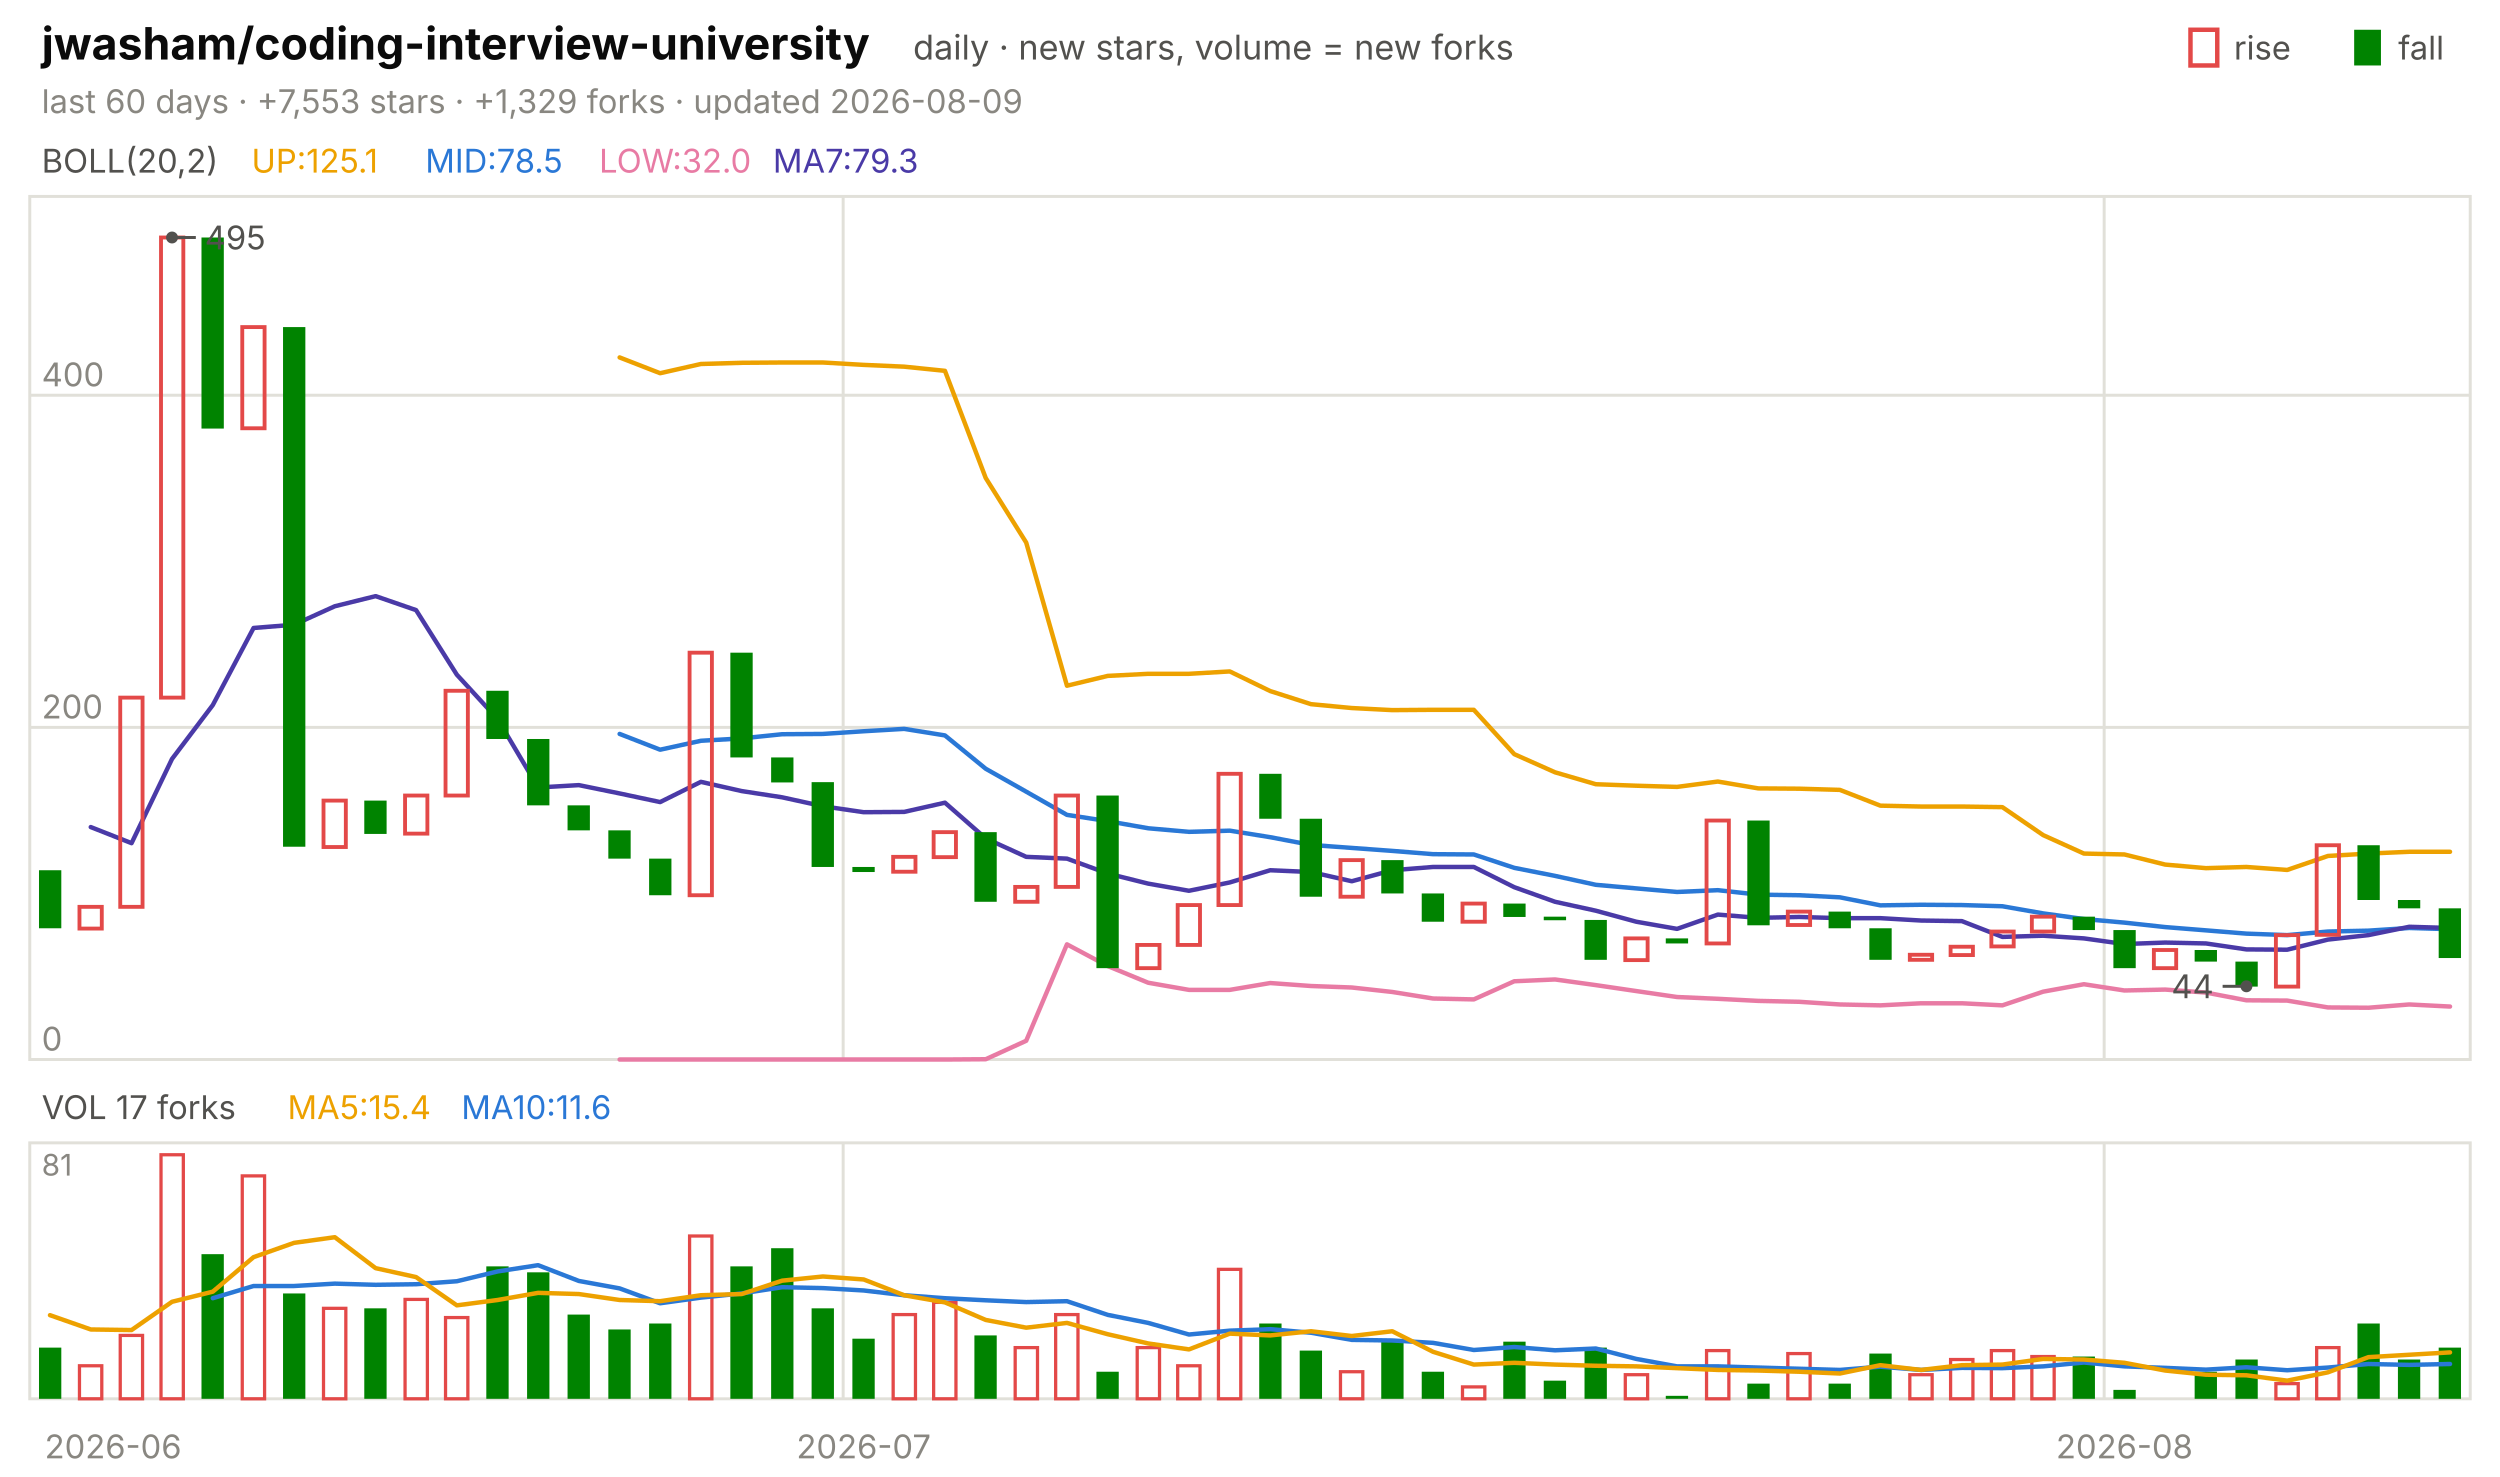
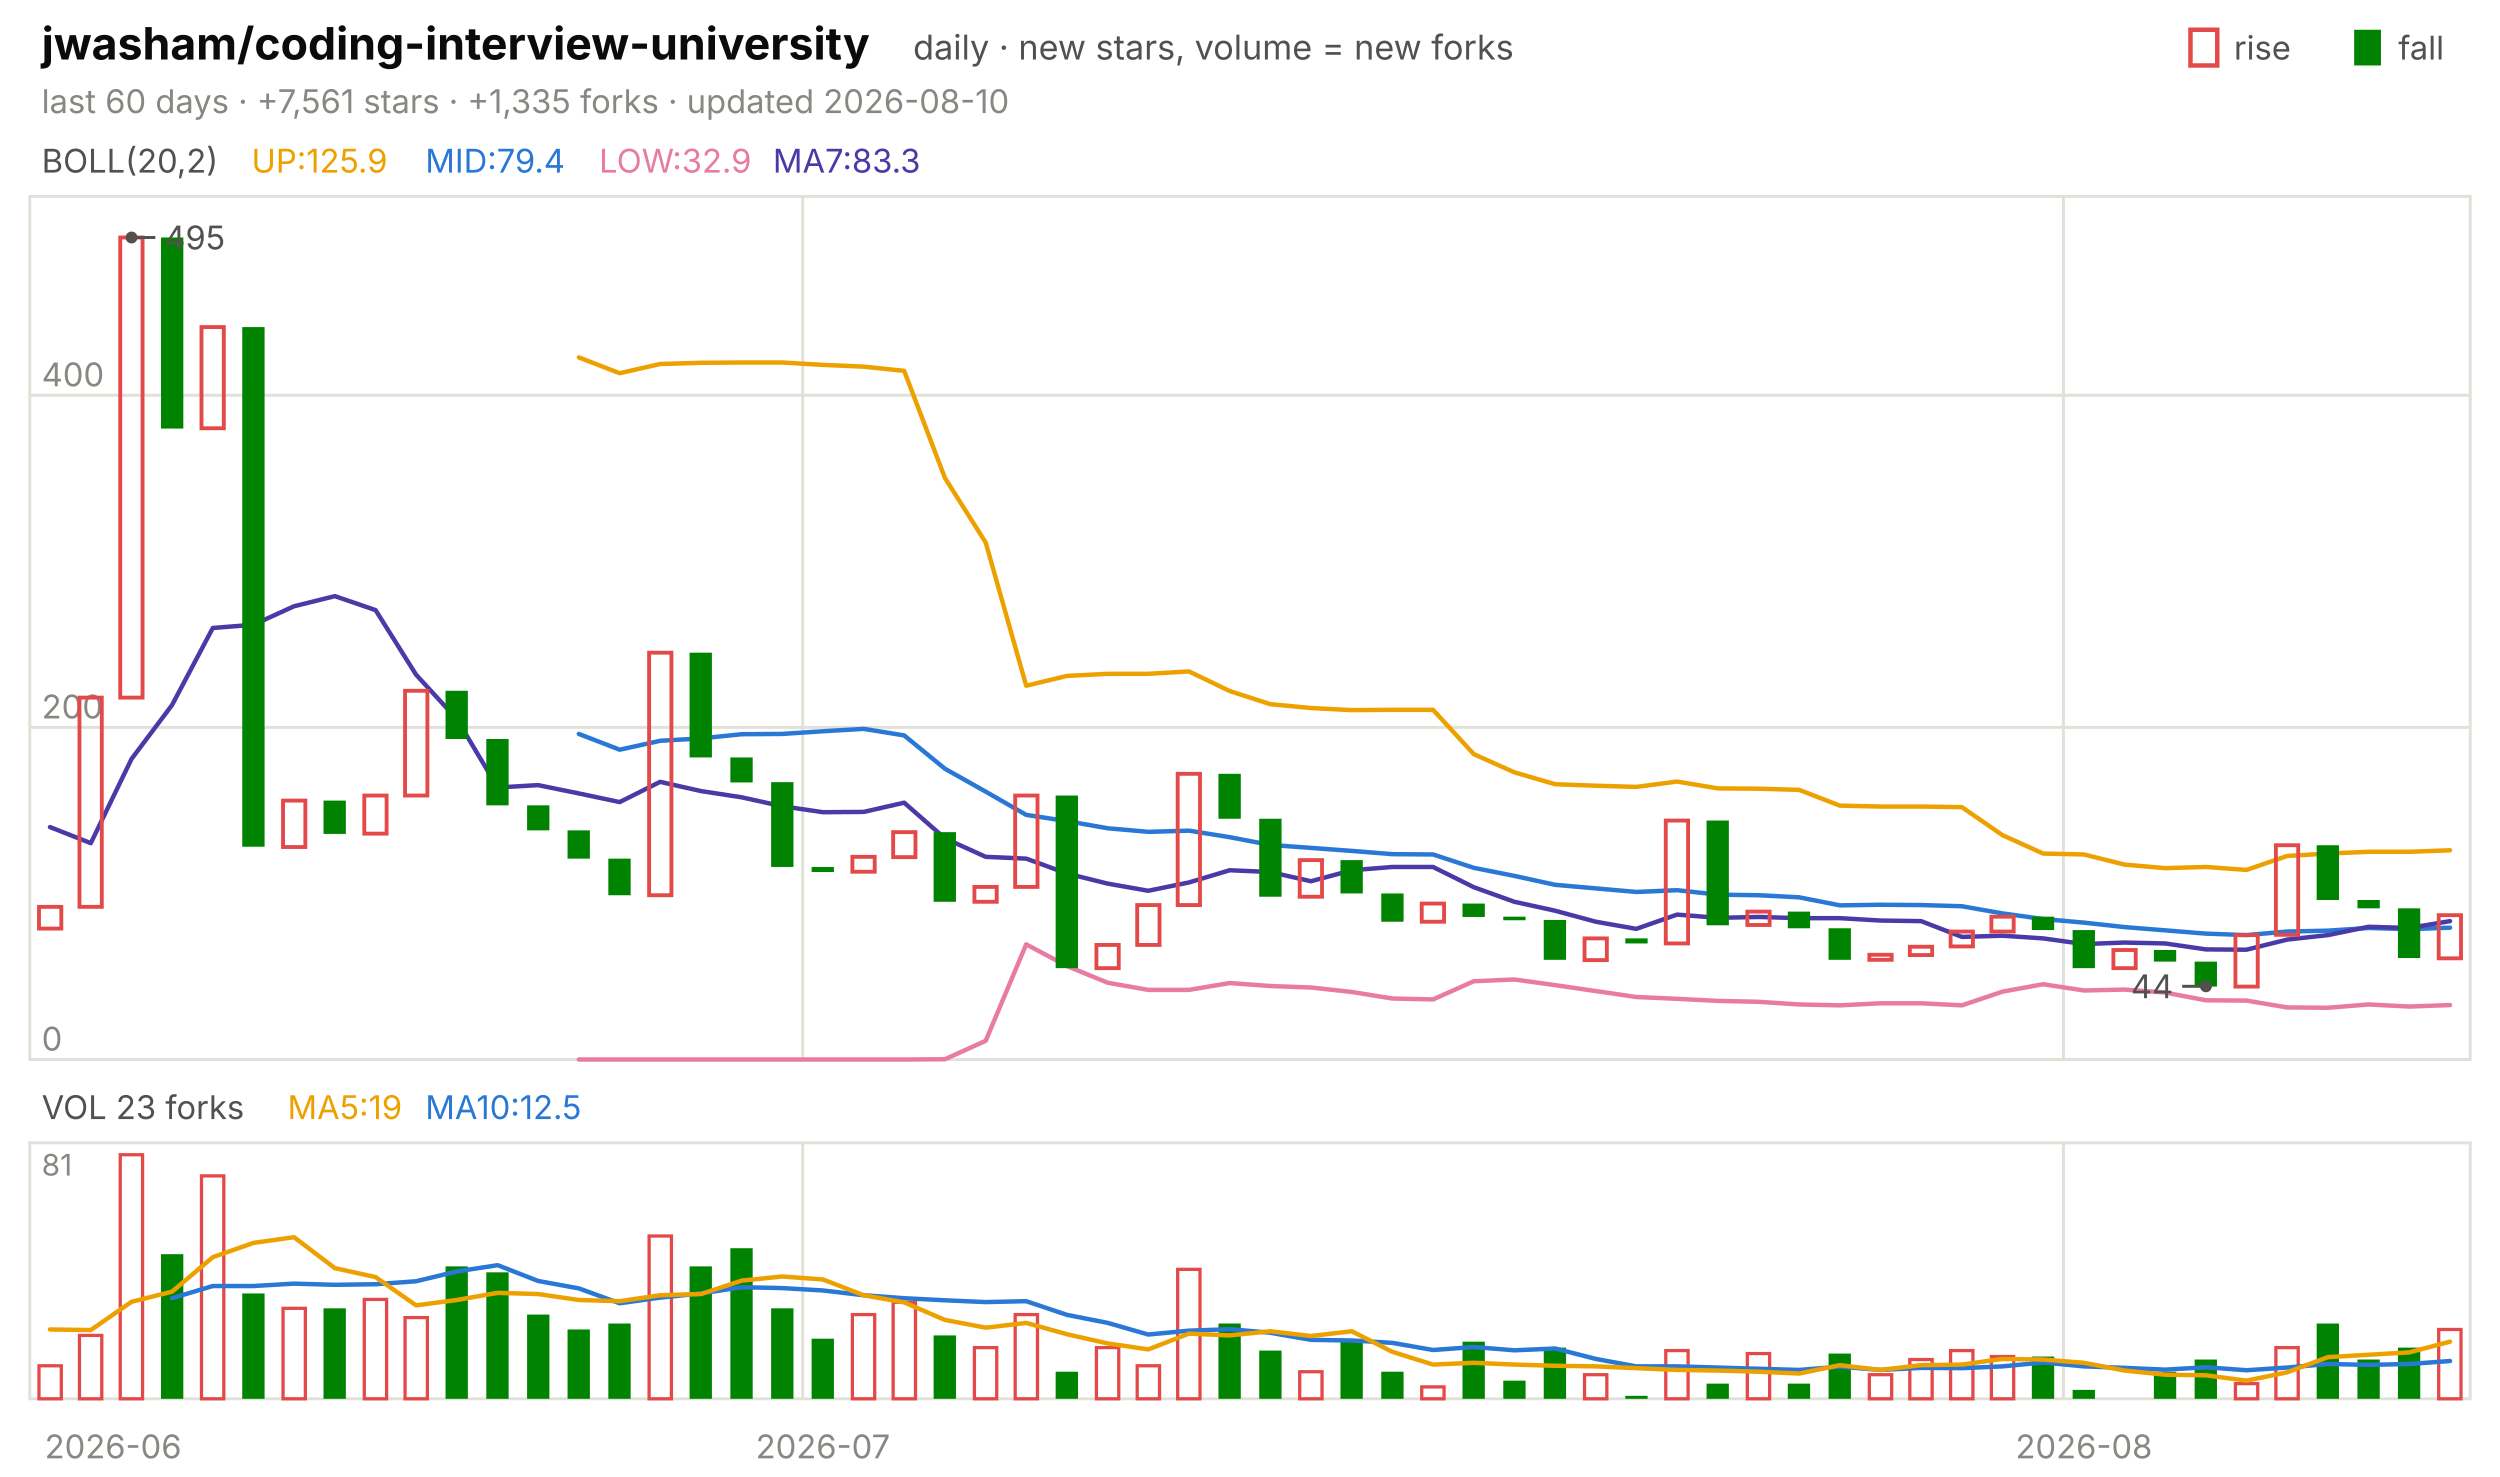
<svg xmlns="http://www.w3.org/2000/svg" viewBox="0 0 840 496" width="840" height="496" font-family="-apple-system,'Segoe UI',system-ui,sans-serif" role="img" aria-label="jwasham/coding-interview-university candlestick chart">
  <text x="14.0" y="20.0" font-size="15" fill="#0b0b0b" font-weight="650">jwasham/coding-interview-university</text>
  <text x="306.8" y="20.0" font-size="11.5" fill="#52514e">daily · new stars, volume = new forks</text>
  <text x="805.8" y="20.0" font-size="11.0" fill="#52514e">fall</text>
  <rect x="791" y="10" width="9" height="12" fill="#008300" />
  <text x="750.6" y="20.0" font-size="11.0" fill="#52514e">rise</text>
  <rect x="736" y="10" width="9" height="12" fill="none" stroke="#e34948" stroke-width="1.5" />
-   <text x="14.0" y="38.0" font-size="11.0" fill="#898781">last 60 days · +7,553 stars · +1,329 forks · updated 2026-08-09</text>
+   <text x="14.0" y="38.0" font-size="11.0" fill="#898781">last 60 days · +7,561 stars · +1,335 forks · updated 2026-08-10</text>
  <rect x="10" y="66" width="820" height="290" fill="none" stroke="#e1e0d9" />
  <rect x="10" y="384" width="820" height="86" fill="none" stroke="#e1e0d9" />
  <text x="38.0" y="490.0" font-size="11.0" fill="#898781" text-anchor="middle">2026-06</text>
-   <line x1="283.3" y1="66.0" x2="283.3" y2="356.0" stroke="#e1e0d9" stroke-width="1.0" />
-   <line x1="283.3" y1="384.0" x2="283.3" y2="470.0" stroke="#e1e0d9" stroke-width="1.0" />
-   <text x="290.2" y="490.0" font-size="11.0" fill="#898781" text-anchor="middle">2026-07</text>
-   <line x1="707.0" y1="66.0" x2="707.0" y2="356.0" stroke="#e1e0d9" stroke-width="1.0" />
-   <line x1="707.0" y1="384.0" x2="707.0" y2="470.0" stroke="#e1e0d9" stroke-width="1.0" />
-   <text x="713.8" y="490.0" font-size="11.0" fill="#898781" text-anchor="middle">2026-08</text>
+   <line x1="269.7" y1="66.0" x2="269.7" y2="356.0" stroke="#e1e0d9" stroke-width="1.0" />
+   <line x1="269.7" y1="384.0" x2="269.7" y2="470.0" stroke="#e1e0d9" stroke-width="1.0" />
+   <text x="276.5" y="490.0" font-size="11.0" fill="#898781" text-anchor="middle">2026-07</text>
+   <line x1="693.3" y1="66.0" x2="693.3" y2="356.0" stroke="#e1e0d9" stroke-width="1.0" />
+   <line x1="693.3" y1="384.0" x2="693.3" y2="470.0" stroke="#e1e0d9" stroke-width="1.0" />
+   <text x="700.2" y="490.0" font-size="11.0" fill="#898781" text-anchor="middle">2026-08</text>
  <text x="14.0" y="58.0" font-size="11.0" fill="#52514e">BOLL(20,2)</text>
-   <text x="84.5" y="58.0" font-size="11.0" fill="#eda100">UP:125.1</text>
-   <text x="142.9" y="58.0" font-size="11.0" fill="#2a78d6">MID:78.5</text>
-   <text x="201.3" y="58.0" font-size="11.0" fill="#e87ba4">LOW:32.0</text>
-   <text x="259.7" y="58.0" font-size="11.0" fill="#4a3aa7">MA7:79.3</text>
+   <text x="84.5" y="58.0" font-size="11.0" fill="#eda100">UP:125.9</text>
+   <text x="142.9" y="58.0" font-size="11.0" fill="#2a78d6">MID:79.4</text>
+   <text x="201.3" y="58.0" font-size="11.0" fill="#e87ba4">LOW:32.9</text>
+   <text x="259.7" y="58.0" font-size="11.0" fill="#4a3aa7">MA7:83.3</text>
  <line x1="10.0" y1="356.0" x2="830.0" y2="356.0" stroke="#e1e0d9" stroke-width="1.0" />
  <text x="14.0" y="353.0" font-size="11.0" fill="#898781">0</text>
  <line x1="10.0" y1="244.4" x2="830.0" y2="244.4" stroke="#e1e0d9" stroke-width="1.0" />
  <text x="14.0" y="241.4" font-size="11.0" fill="#898781">200</text>
  <line x1="10.0" y1="132.8" x2="830.0" y2="132.8" stroke="#e1e0d9" stroke-width="1.0" />
  <text x="14.0" y="129.8" font-size="11.0" fill="#898781">400</text>
-   <polyline points="208.2,120.1 221.8,125.4 235.5,122.3 249.2,121.9 262.8,121.8 276.5,121.8 290.2,122.6 303.8,123.2 317.5,124.6 331.2,160.6 344.8,182.3 358.5,230.4 372.2,227.1 385.8,226.4 399.5,226.4 413.2,225.6 426.8,232.2 440.5,236.6 454.2,237.9 467.8,238.6 481.5,238.5 495.2,238.5 508.8,253.4 522.5,259.5 536.2,263.5 549.8,264.0 563.5,264.4 577.2,262.6 590.8,264.9 604.5,265.0 618.2,265.4 631.8,270.7 645.5,271.0 659.2,271.0 672.8,271.2 686.5,280.6 700.2,286.8 713.8,287.1 727.5,290.5 741.2,291.7 754.8,291.3 768.5,292.3 782.2,287.6 795.8,286.8 809.5,286.2 823.2,286.2" fill="none" stroke="#eda100" stroke-width="1.5" stroke-linejoin="round" stroke-linecap="round" />
-   <polyline points="208.2,246.6 221.8,251.9 235.5,248.9 249.2,248.1 262.8,246.7 276.5,246.6 290.2,245.7 303.8,244.9 317.5,247.1 331.2,258.3 344.8,266.0 358.5,273.8 372.2,275.9 385.8,278.3 399.5,279.5 413.2,279.1 426.8,281.3 440.5,283.9 454.2,284.9 467.8,285.9 481.5,287.0 495.2,287.1 508.8,291.6 522.5,294.3 536.2,297.3 549.8,298.5 563.5,299.7 577.2,299.1 590.8,300.6 604.5,300.8 618.2,301.5 631.8,304.2 645.5,304.0 659.2,304.1 672.8,304.5 686.5,306.9 700.2,308.8 713.8,310.0 727.5,311.5 741.2,312.6 754.8,313.7 768.5,314.2 782.2,313.0 795.8,312.7 809.5,311.8 823.2,312.2" fill="none" stroke="#2a78d6" stroke-width="1.5" stroke-linejoin="round" stroke-linecap="round" />
-   <polyline points="208.2,356.0 221.8,356.0 235.5,356.0 249.2,356.0 262.8,356.0 276.5,356.0 290.2,356.0 303.8,356.0 317.5,356.0 331.2,355.9 344.8,349.7 358.5,317.3 372.2,324.6 385.8,330.2 399.5,332.6 413.2,332.6 426.8,330.3 440.5,331.3 454.2,331.8 467.8,333.3 481.5,335.5 495.2,335.8 508.8,329.7 522.5,329.1 536.2,331.0 549.8,333.0 563.5,335.0 577.2,335.6 590.8,336.3 604.5,336.6 618.2,337.5 631.8,337.8 645.5,337.1 659.2,337.1 672.8,337.8 686.5,333.2 700.2,330.7 713.8,332.8 727.5,332.5 741.2,333.5 754.8,336.1 768.5,336.2 782.2,338.5 795.8,338.6 809.5,337.5 823.2,338.2" fill="none" stroke="#e87ba4" stroke-width="1.5" stroke-linejoin="round" stroke-linecap="round" />
-   <polyline points="30.5,277.9 44.2,283.3 57.8,255.0 71.5,236.9 85.2,211.0 98.8,209.9 112.5,203.7 126.2,200.3 139.8,205.0 153.5,226.7 167.2,241.6 180.8,264.6 194.5,263.8 208.2,266.6 221.8,269.5 235.5,262.7 249.2,265.8 262.8,267.9 276.5,270.9 290.2,272.9 303.8,272.8 317.5,269.7 331.2,281.7 344.8,287.9 358.5,288.5 372.2,293.5 385.8,296.9 399.5,299.3 413.2,296.5 426.8,292.4 440.5,293.0 454.2,296.1 467.8,292.4 481.5,291.3 495.2,291.3 508.8,298.1 522.5,303.0 536.2,306.0 549.8,309.7 563.5,312.1 577.2,307.3 590.8,308.4 604.5,308.1 618.2,308.5 631.8,308.5 645.5,309.3 659.2,309.5 672.8,314.8 686.5,314.4 700.2,315.3 713.8,317.2 727.5,316.7 741.2,317.0 754.8,319.0 768.5,319.1 782.2,315.7 795.8,314.2 809.5,311.4 823.2,311.8" fill="none" stroke="#4a3aa7" stroke-width="1.5" stroke-linejoin="round" stroke-linecap="round" />
-   <rect x="13.1" y="292.4" width="7.5" height="19.5" fill="#008300" />
-   <rect x="26.7" y="304.7" width="7.5" height="7.3" fill="none" stroke="#e34948" stroke-width="1.3" />
-   <rect x="40.4" y="234.4" width="7.5" height="70.3" fill="none" stroke="#e34948" stroke-width="1.3" />
-   <rect x="54.1" y="79.8" width="7.5" height="154.6" fill="none" stroke="#e34948" stroke-width="1.3" />
-   <rect x="67.7" y="79.8" width="7.5" height="64.2" fill="#008300" />
-   <rect x="81.4" y="109.9" width="7.5" height="34.0" fill="none" stroke="#e34948" stroke-width="1.3" />
-   <rect x="95.1" y="109.9" width="7.5" height="174.6" fill="#008300" />
-   <rect x="108.7" y="269.0" width="7.5" height="15.6" fill="none" stroke="#e34948" stroke-width="1.3" />
-   <rect x="122.4" y="269.0" width="7.5" height="11.2" fill="#008300" />
-   <rect x="136.1" y="267.3" width="7.5" height="12.8" fill="none" stroke="#e34948" stroke-width="1.3" />
-   <rect x="149.7" y="232.1" width="7.5" height="35.2" fill="none" stroke="#e34948" stroke-width="1.3" />
-   <rect x="163.4" y="232.1" width="7.5" height="16.2" fill="#008300" />
-   <rect x="177.1" y="248.3" width="7.5" height="22.3" fill="#008300" />
-   <rect x="190.7" y="270.6" width="7.5" height="8.4" fill="#008300" />
-   <rect x="204.4" y="279.0" width="7.5" height="9.5" fill="#008300" />
-   <rect x="218.1" y="288.5" width="7.5" height="12.3" fill="#008300" />
-   <rect x="231.7" y="219.3" width="7.5" height="81.5" fill="none" stroke="#e34948" stroke-width="1.3" />
-   <rect x="245.4" y="219.3" width="7.5" height="35.2" fill="#008300" />
-   <rect x="259.1" y="254.5" width="7.5" height="8.4" fill="#008300" />
-   <rect x="272.7" y="262.8" width="7.5" height="28.5" fill="#008300" />
-   <rect x="286.4" y="291.3" width="7.5" height="1.7" fill="#008300" />
-   <rect x="300.1" y="287.9" width="7.5" height="5.0" fill="none" stroke="#e34948" stroke-width="1.3" />
-   <rect x="313.7" y="279.6" width="7.5" height="8.4" fill="none" stroke="#e34948" stroke-width="1.3" />
-   <rect x="327.4" y="279.6" width="7.5" height="23.4" fill="#008300" />
-   <rect x="341.1" y="298.0" width="7.5" height="5.0" fill="none" stroke="#e34948" stroke-width="1.3" />
-   <rect x="354.7" y="267.3" width="7.5" height="30.7" fill="none" stroke="#e34948" stroke-width="1.3" />
-   <rect x="368.4" y="267.3" width="7.5" height="58.0" fill="#008300" />
-   <rect x="382.1" y="317.5" width="7.5" height="7.8" fill="none" stroke="#e34948" stroke-width="1.3" />
-   <rect x="395.7" y="304.1" width="7.5" height="13.4" fill="none" stroke="#e34948" stroke-width="1.3" />
-   <rect x="409.4" y="260.0" width="7.5" height="44.1" fill="none" stroke="#e34948" stroke-width="1.3" />
-   <rect x="423.1" y="260.0" width="7.5" height="15.1" fill="#008300" />
-   <rect x="436.7" y="275.1" width="7.5" height="26.2" fill="#008300" />
-   <rect x="450.4" y="289.0" width="7.5" height="12.3" fill="none" stroke="#e34948" stroke-width="1.3" />
-   <rect x="464.1" y="289.0" width="7.5" height="11.2" fill="#008300" />
-   <rect x="477.7" y="300.2" width="7.5" height="9.5" fill="#008300" />
-   <rect x="491.4" y="303.6" width="7.5" height="6.1" fill="none" stroke="#e34948" stroke-width="1.3" />
-   <rect x="505.1" y="303.6" width="7.5" height="4.5" fill="#008300" />
-   <rect x="518.7" y="308.0" width="7.5" height="1.2" fill="#008300" />
-   <rect x="532.4" y="309.1" width="7.5" height="13.4" fill="#008300" />
-   <rect x="546.1" y="315.3" width="7.5" height="7.3" fill="none" stroke="#e34948" stroke-width="1.3" />
-   <rect x="559.7" y="315.3" width="7.5" height="1.7" fill="#008300" />
-   <rect x="573.4" y="275.7" width="7.5" height="41.3" fill="none" stroke="#e34948" stroke-width="1.3" />
-   <rect x="587.1" y="275.7" width="7.5" height="35.2" fill="#008300" />
-   <rect x="600.7" y="306.3" width="7.5" height="4.5" fill="none" stroke="#e34948" stroke-width="1.3" />
-   <rect x="614.4" y="306.3" width="7.5" height="5.6" fill="#008300" />
-   <rect x="628.1" y="311.9" width="7.5" height="10.6" fill="#008300" />
-   <rect x="641.7" y="320.8" width="7.5" height="1.7" fill="none" stroke="#e34948" stroke-width="1.3" />
-   <rect x="655.4" y="318.1" width="7.5" height="2.8" fill="none" stroke="#e34948" stroke-width="1.3" />
-   <rect x="669.1" y="313.0" width="7.5" height="5.0" fill="none" stroke="#e34948" stroke-width="1.3" />
-   <rect x="682.7" y="308.0" width="7.5" height="5.0" fill="none" stroke="#e34948" stroke-width="1.3" />
-   <rect x="696.4" y="308.0" width="7.5" height="4.5" fill="#008300" />
-   <rect x="710.1" y="312.5" width="7.5" height="12.8" fill="#008300" />
-   <rect x="723.7" y="319.2" width="7.5" height="6.1" fill="none" stroke="#e34948" stroke-width="1.3" />
-   <rect x="737.4" y="319.2" width="7.5" height="3.9" fill="#008300" />
-   <rect x="751.1" y="323.1" width="7.5" height="8.4" fill="#008300" />
-   <rect x="764.7" y="314.2" width="7.5" height="17.3" fill="none" stroke="#e34948" stroke-width="1.3" />
-   <rect x="778.4" y="284.0" width="7.5" height="30.1" fill="none" stroke="#e34948" stroke-width="1.3" />
-   <rect x="792.1" y="284.0" width="7.5" height="18.4" fill="#008300" />
-   <rect x="805.7" y="302.4" width="7.5" height="2.8" fill="#008300" />
-   <rect x="819.4" y="305.2" width="7.5" height="16.7" fill="#008300" />
-   <circle cx="57.8" cy="79.8" r="2" fill="#52514e" />
-   <line x1="57.8" y1="79.8" x2="65.8" y2="79.8" stroke="#52514e" stroke-width="1.0" />
-   <text x="68.8" y="83.8" font-size="11.0" fill="#52514e">495</text>
-   <circle cx="754.8" cy="331.4" r="2" fill="#52514e" />
-   <line x1="754.8" y1="331.4" x2="746.8" y2="331.4" stroke="#52514e" stroke-width="1.0" />
-   <text x="743.8" y="335.4" font-size="11.0" fill="#52514e" text-anchor="end">44</text>
-   <text x="14.0" y="376.0" font-size="11.0" fill="#52514e">VOL 17 forks</text>
-   <text x="96.6" y="376.0" font-size="11.0" fill="#eda100">MA5:15.4</text>
-   <text x="155.0" y="376.0" font-size="11.0" fill="#2a78d6">MA10:11.6</text>
+   <polyline points="194.5,120.1 208.2,125.4 221.8,122.3 235.5,121.9 249.2,121.8 262.8,121.8 276.5,122.6 290.2,123.2 303.8,124.6 317.5,160.6 331.2,182.3 344.8,230.4 358.5,227.1 372.2,226.4 385.8,226.4 399.5,225.6 413.2,232.2 426.8,236.6 440.5,237.9 454.2,238.6 467.8,238.5 481.5,238.5 495.2,253.4 508.8,259.5 522.5,263.5 536.2,264.0 549.8,264.4 563.5,262.6 577.2,264.9 590.8,265.0 604.5,265.4 618.2,270.7 631.8,271.0 645.5,271.0 659.2,271.2 672.8,280.6 686.5,286.8 700.2,287.1 713.8,290.5 727.5,291.7 741.2,291.3 754.8,292.3 768.5,287.6 782.2,286.8 795.8,286.2 809.5,286.2 823.2,285.7" fill="none" stroke="#eda100" stroke-width="1.5" stroke-linejoin="round" stroke-linecap="round" />
+   <polyline points="194.5,246.6 208.2,251.9 221.8,248.9 235.5,248.1 249.2,246.7 262.8,246.6 276.5,245.7 290.2,244.9 303.8,247.1 317.5,258.3 331.2,266.0 344.8,273.8 358.5,275.9 372.2,278.3 385.8,279.5 399.5,279.1 413.2,281.3 426.8,283.9 440.5,284.9 454.2,285.9 467.8,287.0 481.5,287.1 495.2,291.6 508.8,294.3 522.5,297.3 536.2,298.5 549.8,299.7 563.5,299.1 577.2,300.6 590.8,300.8 604.5,301.5 618.2,304.2 631.8,304.0 645.5,304.1 659.2,304.5 672.8,306.9 686.5,308.8 700.2,310.0 713.8,311.5 727.5,312.6 741.2,313.7 754.8,314.2 768.5,313.0 782.2,312.7 795.8,311.8 809.5,312.2 823.2,311.7" fill="none" stroke="#2a78d6" stroke-width="1.5" stroke-linejoin="round" stroke-linecap="round" />
+   <polyline points="194.5,356.0 208.2,356.0 221.8,356.0 235.5,356.0 249.2,356.0 262.8,356.0 276.5,356.0 290.2,356.0 303.8,356.0 317.5,355.9 331.2,349.7 344.8,317.3 358.5,324.6 372.2,330.2 385.8,332.6 399.5,332.6 413.2,330.3 426.8,331.3 440.5,331.8 454.2,333.3 467.8,335.5 481.5,335.8 495.2,329.7 508.8,329.1 522.5,331.0 536.2,333.0 549.8,335.0 563.5,335.6 577.2,336.3 590.8,336.6 604.5,337.5 618.2,337.8 631.8,337.1 645.5,337.1 659.2,337.8 672.8,333.2 686.5,330.7 700.2,332.8 713.8,332.5 727.5,333.5 741.2,336.1 754.8,336.2 768.5,338.5 782.2,338.6 795.8,337.5 809.5,338.2 823.2,337.7" fill="none" stroke="#e87ba4" stroke-width="1.5" stroke-linejoin="round" stroke-linecap="round" />
+   <polyline points="16.8,277.9 30.5,283.3 44.2,255.0 57.8,236.9 71.5,211.0 85.2,209.9 98.8,203.7 112.5,200.3 126.2,205.0 139.8,226.7 153.5,241.6 167.2,264.6 180.8,263.8 194.5,266.6 208.2,269.5 221.8,262.7 235.5,265.8 249.2,267.9 262.8,270.9 276.5,272.9 290.2,272.8 303.8,269.7 317.5,281.7 331.2,287.9 344.8,288.5 358.5,293.5 372.2,296.9 385.8,299.3 399.5,296.5 413.2,292.4 426.8,293.0 440.5,296.1 454.2,292.4 467.8,291.3 481.5,291.3 495.2,298.1 508.8,303.0 522.5,306.0 536.2,309.7 549.8,312.1 563.5,307.3 577.2,308.4 590.8,308.1 604.5,308.5 618.2,308.5 631.8,309.3 645.5,309.5 659.2,314.8 672.8,314.4 686.5,315.3 700.2,317.2 713.8,316.7 727.5,317.0 741.2,319.0 754.8,319.1 768.5,315.7 782.2,314.2 795.8,311.4 809.5,311.8 823.2,309.5" fill="none" stroke="#4a3aa7" stroke-width="1.5" stroke-linejoin="round" stroke-linecap="round" />
+   <rect x="13.1" y="304.7" width="7.5" height="7.3" fill="none" stroke="#e34948" stroke-width="1.3" />
+   <rect x="26.7" y="234.4" width="7.5" height="70.3" fill="none" stroke="#e34948" stroke-width="1.3" />
+   <rect x="40.4" y="79.8" width="7.5" height="154.6" fill="none" stroke="#e34948" stroke-width="1.3" />
+   <rect x="54.1" y="79.8" width="7.5" height="64.2" fill="#008300" />
+   <rect x="67.7" y="109.9" width="7.5" height="34.0" fill="none" stroke="#e34948" stroke-width="1.3" />
+   <rect x="81.4" y="109.9" width="7.5" height="174.6" fill="#008300" />
+   <rect x="95.1" y="269.0" width="7.5" height="15.6" fill="none" stroke="#e34948" stroke-width="1.3" />
+   <rect x="108.7" y="269.0" width="7.5" height="11.2" fill="#008300" />
+   <rect x="122.4" y="267.3" width="7.5" height="12.8" fill="none" stroke="#e34948" stroke-width="1.3" />
+   <rect x="136.1" y="232.1" width="7.5" height="35.2" fill="none" stroke="#e34948" stroke-width="1.3" />
+   <rect x="149.7" y="232.1" width="7.5" height="16.2" fill="#008300" />
+   <rect x="163.4" y="248.3" width="7.5" height="22.3" fill="#008300" />
+   <rect x="177.1" y="270.6" width="7.5" height="8.4" fill="#008300" />
+   <rect x="190.7" y="279.0" width="7.5" height="9.5" fill="#008300" />
+   <rect x="204.4" y="288.5" width="7.5" height="12.3" fill="#008300" />
+   <rect x="218.1" y="219.3" width="7.5" height="81.5" fill="none" stroke="#e34948" stroke-width="1.3" />
+   <rect x="231.7" y="219.3" width="7.5" height="35.2" fill="#008300" />
+   <rect x="245.4" y="254.5" width="7.5" height="8.4" fill="#008300" />
+   <rect x="259.1" y="262.8" width="7.5" height="28.5" fill="#008300" />
+   <rect x="272.7" y="291.3" width="7.5" height="1.7" fill="#008300" />
+   <rect x="286.4" y="287.9" width="7.5" height="5.0" fill="none" stroke="#e34948" stroke-width="1.3" />
+   <rect x="300.1" y="279.6" width="7.5" height="8.4" fill="none" stroke="#e34948" stroke-width="1.3" />
+   <rect x="313.7" y="279.6" width="7.5" height="23.4" fill="#008300" />
+   <rect x="327.4" y="298.0" width="7.5" height="5.0" fill="none" stroke="#e34948" stroke-width="1.3" />
+   <rect x="341.1" y="267.3" width="7.5" height="30.7" fill="none" stroke="#e34948" stroke-width="1.3" />
+   <rect x="354.7" y="267.3" width="7.5" height="58.0" fill="#008300" />
+   <rect x="368.4" y="317.5" width="7.5" height="7.8" fill="none" stroke="#e34948" stroke-width="1.3" />
+   <rect x="382.1" y="304.1" width="7.5" height="13.4" fill="none" stroke="#e34948" stroke-width="1.3" />
+   <rect x="395.7" y="260.0" width="7.5" height="44.1" fill="none" stroke="#e34948" stroke-width="1.3" />
+   <rect x="409.4" y="260.0" width="7.5" height="15.1" fill="#008300" />
+   <rect x="423.1" y="275.1" width="7.5" height="26.2" fill="#008300" />
+   <rect x="436.7" y="289.0" width="7.5" height="12.3" fill="none" stroke="#e34948" stroke-width="1.3" />
+   <rect x="450.4" y="289.0" width="7.5" height="11.2" fill="#008300" />
+   <rect x="464.1" y="300.2" width="7.5" height="9.5" fill="#008300" />
+   <rect x="477.7" y="303.6" width="7.5" height="6.1" fill="none" stroke="#e34948" stroke-width="1.3" />
+   <rect x="491.4" y="303.6" width="7.5" height="4.5" fill="#008300" />
+   <rect x="505.1" y="308.0" width="7.5" height="1.2" fill="#008300" />
+   <rect x="518.7" y="309.1" width="7.5" height="13.4" fill="#008300" />
+   <rect x="532.4" y="315.3" width="7.5" height="7.3" fill="none" stroke="#e34948" stroke-width="1.3" />
+   <rect x="546.1" y="315.3" width="7.5" height="1.7" fill="#008300" />
+   <rect x="559.7" y="275.7" width="7.5" height="41.3" fill="none" stroke="#e34948" stroke-width="1.3" />
+   <rect x="573.4" y="275.7" width="7.5" height="35.2" fill="#008300" />
+   <rect x="587.1" y="306.3" width="7.5" height="4.5" fill="none" stroke="#e34948" stroke-width="1.3" />
+   <rect x="600.7" y="306.3" width="7.5" height="5.6" fill="#008300" />
+   <rect x="614.4" y="311.9" width="7.5" height="10.6" fill="#008300" />
+   <rect x="628.1" y="320.8" width="7.5" height="1.7" fill="none" stroke="#e34948" stroke-width="1.3" />
+   <rect x="641.7" y="318.1" width="7.5" height="2.8" fill="none" stroke="#e34948" stroke-width="1.3" />
+   <rect x="655.4" y="313.0" width="7.5" height="5.0" fill="none" stroke="#e34948" stroke-width="1.3" />
+   <rect x="669.1" y="308.0" width="7.5" height="5.0" fill="none" stroke="#e34948" stroke-width="1.3" />
+   <rect x="682.7" y="308.0" width="7.5" height="4.5" fill="#008300" />
+   <rect x="696.4" y="312.5" width="7.5" height="12.8" fill="#008300" />
+   <rect x="710.1" y="319.2" width="7.5" height="6.1" fill="none" stroke="#e34948" stroke-width="1.3" />
+   <rect x="723.7" y="319.2" width="7.5" height="3.9" fill="#008300" />
+   <rect x="737.4" y="323.1" width="7.5" height="8.4" fill="#008300" />
+   <rect x="751.1" y="314.2" width="7.5" height="17.3" fill="none" stroke="#e34948" stroke-width="1.3" />
+   <rect x="764.7" y="284.0" width="7.5" height="30.1" fill="none" stroke="#e34948" stroke-width="1.3" />
+   <rect x="778.4" y="284.0" width="7.5" height="18.4" fill="#008300" />
+   <rect x="792.1" y="302.4" width="7.5" height="2.8" fill="#008300" />
+   <rect x="805.7" y="305.2" width="7.5" height="16.7" fill="#008300" />
+   <rect x="819.4" y="307.5" width="7.5" height="14.5" fill="none" stroke="#e34948" stroke-width="1.3" />
+   <circle cx="44.2" cy="79.8" r="2" fill="#52514e" />
+   <line x1="44.2" y1="79.8" x2="52.2" y2="79.8" stroke="#52514e" stroke-width="1.0" />
+   <text x="55.2" y="83.8" font-size="11.0" fill="#52514e">495</text>
+   <circle cx="741.2" cy="331.4" r="2" fill="#52514e" />
+   <line x1="741.2" y1="331.4" x2="733.2" y2="331.4" stroke="#52514e" stroke-width="1.0" />
+   <text x="730.2" y="335.4" font-size="11.0" fill="#52514e" text-anchor="end">44</text>
+   <text x="14.0" y="376.0" font-size="11.0" fill="#52514e">VOL 23 forks</text>
+   <text x="96.6" y="376.0" font-size="11.0" fill="#eda100">MA5:19</text>
+   <text x="142.9" y="376.0" font-size="11.0" fill="#2a78d6">MA10:12.5</text>
  <text x="14.0" y="395.0" font-size="10" fill="#898781">81</text>
-   <rect x="13.1" y="452.8" width="7.5" height="17.2" fill="#008300" />
-   <rect x="26.7" y="458.9" width="7.5" height="11.1" fill="none" stroke="#e34948" stroke-width="1.1" />
-   <rect x="40.4" y="448.7" width="7.5" height="21.3" fill="none" stroke="#e34948" stroke-width="1.1" />
-   <rect x="54.1" y="388.0" width="7.5" height="82.0" fill="none" stroke="#e34948" stroke-width="1.1" />
-   <rect x="67.7" y="421.4" width="7.5" height="48.6" fill="#008300" />
-   <rect x="81.4" y="395.1" width="7.5" height="74.9" fill="none" stroke="#e34948" stroke-width="1.1" />
-   <rect x="95.1" y="434.6" width="7.5" height="35.4" fill="#008300" />
-   <rect x="108.7" y="439.6" width="7.5" height="30.4" fill="none" stroke="#e34948" stroke-width="1.1" />
-   <rect x="122.4" y="439.6" width="7.5" height="30.4" fill="#008300" />
-   <rect x="136.1" y="436.6" width="7.5" height="33.4" fill="none" stroke="#e34948" stroke-width="1.1" />
-   <rect x="149.7" y="442.7" width="7.5" height="27.3" fill="none" stroke="#e34948" stroke-width="1.1" />
-   <rect x="163.4" y="425.5" width="7.5" height="44.5" fill="#008300" />
-   <rect x="177.1" y="427.5" width="7.5" height="42.5" fill="#008300" />
-   <rect x="190.7" y="441.7" width="7.5" height="28.3" fill="#008300" />
-   <rect x="204.4" y="446.7" width="7.5" height="23.3" fill="#008300" />
-   <rect x="218.1" y="444.7" width="7.5" height="25.3" fill="#008300" />
-   <rect x="231.7" y="415.3" width="7.5" height="54.7" fill="none" stroke="#e34948" stroke-width="1.1" />
-   <rect x="245.4" y="425.5" width="7.5" height="44.5" fill="#008300" />
-   <rect x="259.1" y="419.4" width="7.5" height="50.6" fill="#008300" />
-   <rect x="272.7" y="439.6" width="7.5" height="30.4" fill="#008300" />
-   <rect x="286.4" y="449.8" width="7.5" height="20.2" fill="#008300" />
-   <rect x="300.1" y="441.7" width="7.5" height="28.3" fill="none" stroke="#e34948" stroke-width="1.1" />
-   <rect x="313.7" y="437.6" width="7.5" height="32.4" fill="none" stroke="#e34948" stroke-width="1.1" />
-   <rect x="327.4" y="448.7" width="7.5" height="21.3" fill="#008300" />
-   <rect x="341.1" y="452.8" width="7.5" height="17.2" fill="none" stroke="#e34948" stroke-width="1.1" />
-   <rect x="354.7" y="441.7" width="7.5" height="28.3" fill="none" stroke="#e34948" stroke-width="1.1" />
-   <rect x="368.4" y="460.9" width="7.5" height="9.1" fill="#008300" />
-   <rect x="382.1" y="452.8" width="7.5" height="17.2" fill="none" stroke="#e34948" stroke-width="1.1" />
-   <rect x="395.7" y="458.9" width="7.5" height="11.1" fill="none" stroke="#e34948" stroke-width="1.1" />
-   <rect x="409.4" y="426.5" width="7.5" height="43.5" fill="none" stroke="#e34948" stroke-width="1.1" />
-   <rect x="423.1" y="444.7" width="7.5" height="25.3" fill="#008300" />
-   <rect x="436.7" y="453.8" width="7.5" height="16.2" fill="#008300" />
-   <rect x="450.4" y="460.9" width="7.5" height="9.1" fill="none" stroke="#e34948" stroke-width="1.1" />
-   <rect x="464.1" y="450.8" width="7.5" height="19.2" fill="#008300" />
-   <rect x="477.7" y="460.9" width="7.5" height="9.1" fill="#008300" />
-   <rect x="491.4" y="466.0" width="7.5" height="4.0" fill="none" stroke="#e34948" stroke-width="1.1" />
-   <rect x="505.1" y="450.8" width="7.5" height="19.2" fill="#008300" />
-   <rect x="518.7" y="463.9" width="7.5" height="6.1" fill="#008300" />
-   <rect x="532.4" y="452.8" width="7.5" height="17.2" fill="#008300" />
-   <rect x="546.1" y="461.9" width="7.5" height="8.1" fill="none" stroke="#e34948" stroke-width="1.1" />
-   <rect x="559.7" y="469.0" width="7.5" height="1.0" fill="#008300" />
-   <rect x="573.4" y="453.8" width="7.5" height="16.2" fill="none" stroke="#e34948" stroke-width="1.1" />
-   <rect x="587.1" y="464.9" width="7.5" height="5.1" fill="#008300" />
-   <rect x="600.7" y="454.8" width="7.5" height="15.2" fill="none" stroke="#e34948" stroke-width="1.1" />
-   <rect x="614.4" y="464.9" width="7.5" height="5.1" fill="#008300" />
-   <rect x="628.1" y="454.8" width="7.5" height="15.2" fill="#008300" />
-   <rect x="641.7" y="461.9" width="7.5" height="8.1" fill="none" stroke="#e34948" stroke-width="1.1" />
-   <rect x="655.4" y="456.8" width="7.5" height="13.2" fill="none" stroke="#e34948" stroke-width="1.1" />
-   <rect x="669.1" y="453.8" width="7.5" height="16.2" fill="none" stroke="#e34948" stroke-width="1.1" />
-   <rect x="682.7" y="455.8" width="7.5" height="14.2" fill="none" stroke="#e34948" stroke-width="1.1" />
-   <rect x="696.4" y="455.8" width="7.5" height="14.2" fill="#008300" />
-   <rect x="710.1" y="467.0" width="7.5" height="3.0" fill="#008300" />
-   <rect x="737.4" y="460.9" width="7.5" height="9.1" fill="#008300" />
-   <rect x="751.1" y="456.8" width="7.5" height="13.2" fill="#008300" />
-   <rect x="764.7" y="464.9" width="7.5" height="5.1" fill="none" stroke="#e34948" stroke-width="1.1" />
-   <rect x="778.4" y="452.8" width="7.5" height="17.2" fill="none" stroke="#e34948" stroke-width="1.1" />
-   <rect x="792.1" y="444.7" width="7.5" height="25.3" fill="#008300" />
-   <rect x="805.7" y="456.8" width="7.5" height="13.2" fill="#008300" />
-   <rect x="819.4" y="452.8" width="7.5" height="17.2" fill="#008300" />
-   <polyline points="71.5,436.2 85.2,432.1 98.8,432.1 112.5,431.3 126.2,431.7 139.8,431.5 153.5,430.5 167.2,427.2 180.8,425.1 194.5,430.4 208.2,432.9 221.8,437.9 235.5,436.0 249.2,434.6 262.8,432.5 276.5,432.8 290.2,433.6 303.8,435.2 317.5,436.2 331.2,436.9 344.8,437.5 358.5,437.2 372.2,441.8 385.8,444.5 399.5,448.4 413.2,447.1 426.8,446.6 440.5,447.8 454.2,450.2 467.8,450.4 481.5,451.2 495.2,453.6 508.8,452.6 522.5,453.7 536.2,453.1 549.8,456.6 563.5,459.1 577.2,459.1 590.8,459.5 604.5,459.9 618.2,460.3 631.8,459.2 645.5,460.3 659.2,459.6 672.8,459.7 686.5,459.1 700.2,457.8 713.8,459.1 727.5,459.6 741.2,460.2 754.8,459.4 768.5,460.4 782.2,459.5 795.8,458.3 809.5,458.6 823.2,458.3" fill="none" stroke="#2a78d6" stroke-width="1.5" stroke-linejoin="round" stroke-linecap="round" />
-   <polyline points="16.8,441.9 30.5,446.7 44.2,446.9 57.8,437.4 71.5,434.0 85.2,422.4 98.8,417.6 112.5,415.7 126.2,426.1 139.8,429.1 153.5,438.6 167.2,436.8 180.8,434.4 194.5,434.8 208.2,436.8 221.8,437.2 235.5,435.2 249.2,434.8 262.8,430.3 276.5,428.9 290.2,429.9 303.8,435.2 317.5,437.6 331.2,443.5 344.8,446.1 358.5,444.5 372.2,448.3 385.8,451.4 399.5,453.4 413.2,448.1 426.8,448.7 440.5,447.3 454.2,448.9 467.8,447.3 481.5,454.2 495.2,458.5 508.8,457.9 522.5,458.5 536.2,458.9 549.8,459.1 563.5,459.7 577.2,460.3 590.8,460.5 604.5,460.9 618.2,461.5 631.8,458.7 645.5,460.3 659.2,458.7 672.8,458.5 686.5,456.6 700.2,456.8 713.8,457.9 727.5,460.5 741.2,461.9 754.8,462.1 768.5,463.9 782.2,461.1 795.8,456.0 809.5,455.2 823.2,454.4" fill="none" stroke="#eda100" stroke-width="1.5" stroke-linejoin="round" stroke-linecap="round" />
+   <rect x="13.1" y="458.9" width="7.5" height="11.1" fill="none" stroke="#e34948" stroke-width="1.1" />
+   <rect x="26.7" y="448.7" width="7.5" height="21.3" fill="none" stroke="#e34948" stroke-width="1.1" />
+   <rect x="40.4" y="388.0" width="7.5" height="82.0" fill="none" stroke="#e34948" stroke-width="1.1" />
+   <rect x="54.1" y="421.4" width="7.5" height="48.6" fill="#008300" />
+   <rect x="67.7" y="395.1" width="7.5" height="74.9" fill="none" stroke="#e34948" stroke-width="1.1" />
+   <rect x="81.4" y="434.6" width="7.5" height="35.4" fill="#008300" />
+   <rect x="95.1" y="439.6" width="7.5" height="30.4" fill="none" stroke="#e34948" stroke-width="1.1" />
+   <rect x="108.7" y="439.6" width="7.5" height="30.4" fill="#008300" />
+   <rect x="122.4" y="436.6" width="7.5" height="33.4" fill="none" stroke="#e34948" stroke-width="1.1" />
+   <rect x="136.1" y="442.7" width="7.5" height="27.3" fill="none" stroke="#e34948" stroke-width="1.1" />
+   <rect x="149.7" y="425.5" width="7.5" height="44.5" fill="#008300" />
+   <rect x="163.4" y="427.5" width="7.5" height="42.5" fill="#008300" />
+   <rect x="177.1" y="441.7" width="7.5" height="28.3" fill="#008300" />
+   <rect x="190.7" y="446.7" width="7.5" height="23.3" fill="#008300" />
+   <rect x="204.4" y="444.7" width="7.5" height="25.3" fill="#008300" />
+   <rect x="218.1" y="415.3" width="7.5" height="54.7" fill="none" stroke="#e34948" stroke-width="1.1" />
+   <rect x="231.7" y="425.5" width="7.5" height="44.5" fill="#008300" />
+   <rect x="245.4" y="419.4" width="7.5" height="50.6" fill="#008300" />
+   <rect x="259.1" y="439.6" width="7.5" height="30.4" fill="#008300" />
+   <rect x="272.7" y="449.8" width="7.5" height="20.2" fill="#008300" />
+   <rect x="286.4" y="441.7" width="7.5" height="28.3" fill="none" stroke="#e34948" stroke-width="1.1" />
+   <rect x="300.1" y="437.6" width="7.5" height="32.4" fill="none" stroke="#e34948" stroke-width="1.1" />
+   <rect x="313.7" y="448.7" width="7.5" height="21.3" fill="#008300" />
+   <rect x="327.4" y="452.8" width="7.5" height="17.2" fill="none" stroke="#e34948" stroke-width="1.1" />
+   <rect x="341.1" y="441.7" width="7.5" height="28.3" fill="none" stroke="#e34948" stroke-width="1.1" />
+   <rect x="354.7" y="460.9" width="7.5" height="9.1" fill="#008300" />
+   <rect x="368.4" y="452.8" width="7.5" height="17.2" fill="none" stroke="#e34948" stroke-width="1.1" />
+   <rect x="382.1" y="458.9" width="7.5" height="11.1" fill="none" stroke="#e34948" stroke-width="1.1" />
+   <rect x="395.7" y="426.5" width="7.5" height="43.5" fill="none" stroke="#e34948" stroke-width="1.1" />
+   <rect x="409.4" y="444.7" width="7.5" height="25.3" fill="#008300" />
+   <rect x="423.1" y="453.8" width="7.5" height="16.2" fill="#008300" />
+   <rect x="436.7" y="460.9" width="7.5" height="9.1" fill="none" stroke="#e34948" stroke-width="1.1" />
+   <rect x="450.4" y="450.8" width="7.5" height="19.2" fill="#008300" />
+   <rect x="464.1" y="460.9" width="7.5" height="9.1" fill="#008300" />
+   <rect x="477.7" y="466.0" width="7.5" height="4.0" fill="none" stroke="#e34948" stroke-width="1.1" />
+   <rect x="491.4" y="450.8" width="7.5" height="19.2" fill="#008300" />
+   <rect x="505.1" y="463.9" width="7.5" height="6.1" fill="#008300" />
+   <rect x="518.7" y="452.8" width="7.5" height="17.2" fill="#008300" />
+   <rect x="532.4" y="461.9" width="7.5" height="8.1" fill="none" stroke="#e34948" stroke-width="1.1" />
+   <rect x="546.1" y="469.0" width="7.5" height="1.0" fill="#008300" />
+   <rect x="559.7" y="453.8" width="7.5" height="16.2" fill="none" stroke="#e34948" stroke-width="1.1" />
+   <rect x="573.4" y="464.9" width="7.5" height="5.1" fill="#008300" />
+   <rect x="587.1" y="454.8" width="7.5" height="15.2" fill="none" stroke="#e34948" stroke-width="1.1" />
+   <rect x="600.7" y="464.9" width="7.5" height="5.1" fill="#008300" />
+   <rect x="614.4" y="454.8" width="7.5" height="15.2" fill="#008300" />
+   <rect x="628.1" y="461.9" width="7.5" height="8.1" fill="none" stroke="#e34948" stroke-width="1.1" />
+   <rect x="641.7" y="456.8" width="7.5" height="13.2" fill="none" stroke="#e34948" stroke-width="1.1" />
+   <rect x="655.4" y="453.8" width="7.5" height="16.2" fill="none" stroke="#e34948" stroke-width="1.1" />
+   <rect x="669.1" y="455.8" width="7.5" height="14.2" fill="none" stroke="#e34948" stroke-width="1.1" />
+   <rect x="682.7" y="455.8" width="7.5" height="14.2" fill="#008300" />
+   <rect x="696.4" y="467.0" width="7.5" height="3.0" fill="#008300" />
+   <rect x="723.7" y="460.9" width="7.5" height="9.1" fill="#008300" />
+   <rect x="737.4" y="456.8" width="7.5" height="13.2" fill="#008300" />
+   <rect x="751.1" y="464.9" width="7.5" height="5.1" fill="none" stroke="#e34948" stroke-width="1.1" />
+   <rect x="764.7" y="452.8" width="7.5" height="17.2" fill="none" stroke="#e34948" stroke-width="1.1" />
+   <rect x="778.4" y="444.7" width="7.5" height="25.3" fill="#008300" />
+   <rect x="792.1" y="456.8" width="7.5" height="13.2" fill="#008300" />
+   <rect x="805.7" y="452.8" width="7.5" height="17.2" fill="#008300" />
+   <rect x="819.4" y="446.7" width="7.5" height="23.3" fill="none" stroke="#e34948" stroke-width="1.1" />
+   <polyline points="57.8,436.2 71.5,432.1 85.2,432.1 98.8,431.3 112.5,431.7 126.2,431.5 139.8,430.5 153.5,427.2 167.2,425.1 180.8,430.4 194.5,432.9 208.2,437.9 221.8,436.0 235.5,434.6 249.2,432.5 262.8,432.8 276.5,433.6 290.2,435.2 303.8,436.2 317.5,436.9 331.2,437.5 344.8,437.2 358.5,441.8 372.2,444.5 385.8,448.4 399.5,447.1 413.2,446.6 426.8,447.8 440.5,450.2 454.2,450.4 467.8,451.2 481.5,453.6 495.2,452.6 508.8,453.7 522.5,453.1 536.2,456.6 549.8,459.1 563.5,459.1 577.2,459.5 590.8,459.9 604.5,460.3 618.2,459.2 631.8,460.3 645.5,459.6 659.2,459.7 672.8,459.1 686.5,457.8 700.2,459.1 713.8,459.6 727.5,460.2 741.2,459.4 754.8,460.4 768.5,459.5 782.2,458.3 795.8,458.6 809.5,458.3 823.2,457.3" fill="none" stroke="#2a78d6" stroke-width="1.5" stroke-linejoin="round" stroke-linecap="round" />
+   <polyline points="16.8,446.7 30.5,446.9 44.2,437.4 57.8,434.0 71.5,422.4 85.2,417.6 98.8,415.7 112.5,426.1 126.2,429.1 139.8,438.6 153.5,436.8 167.2,434.4 180.8,434.8 194.5,436.8 208.2,437.2 221.8,435.2 235.5,434.8 249.2,430.3 262.8,428.9 276.5,429.9 290.2,435.2 303.8,437.6 317.5,443.5 331.2,446.1 344.8,444.5 358.5,448.3 372.2,451.4 385.8,453.4 399.5,448.1 413.2,448.7 426.8,447.3 440.5,448.9 454.2,447.3 467.8,454.2 481.5,458.5 495.2,457.9 508.8,458.5 522.5,458.9 536.2,459.1 549.8,459.7 563.5,460.3 577.2,460.5 590.8,460.9 604.5,461.5 618.2,458.7 631.8,460.3 645.5,458.7 659.2,458.5 672.8,456.6 686.5,456.8 700.2,457.9 713.8,460.5 727.5,461.9 741.2,462.1 754.8,463.9 768.5,461.1 782.2,456.0 795.8,455.2 809.5,454.4 823.2,450.8" fill="none" stroke="#eda100" stroke-width="1.5" stroke-linejoin="round" stroke-linecap="round" />
</svg>
